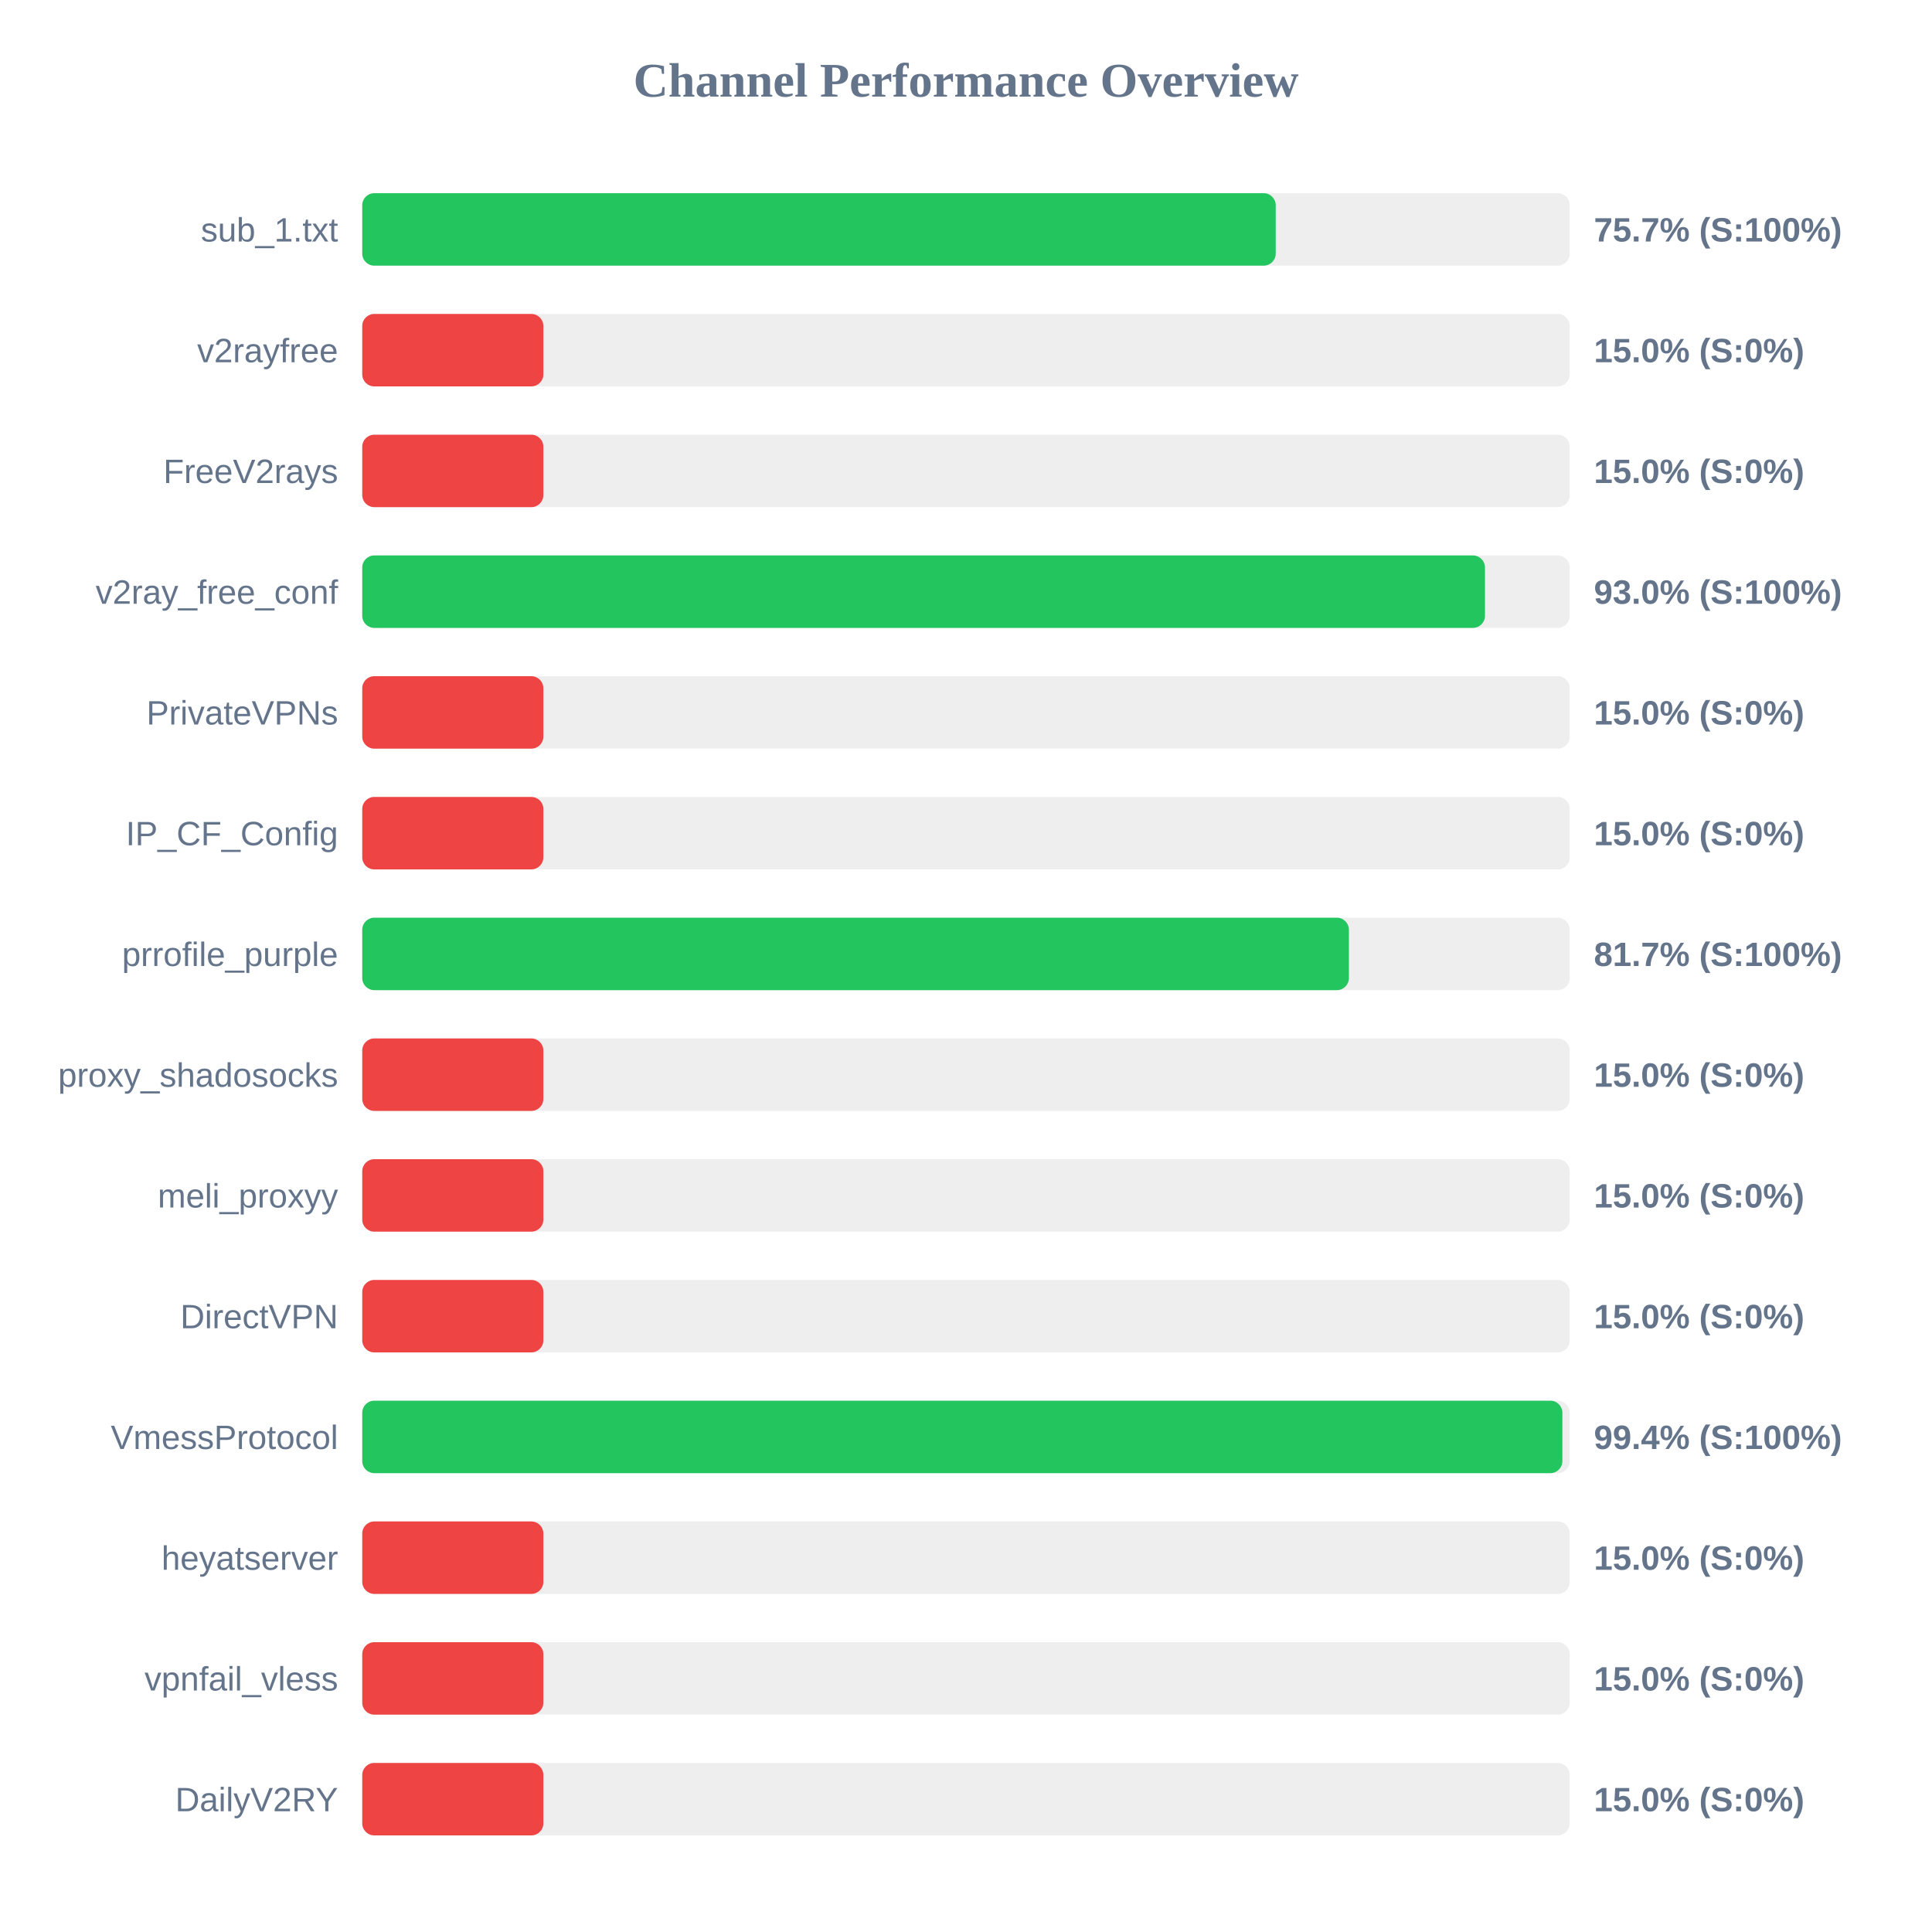
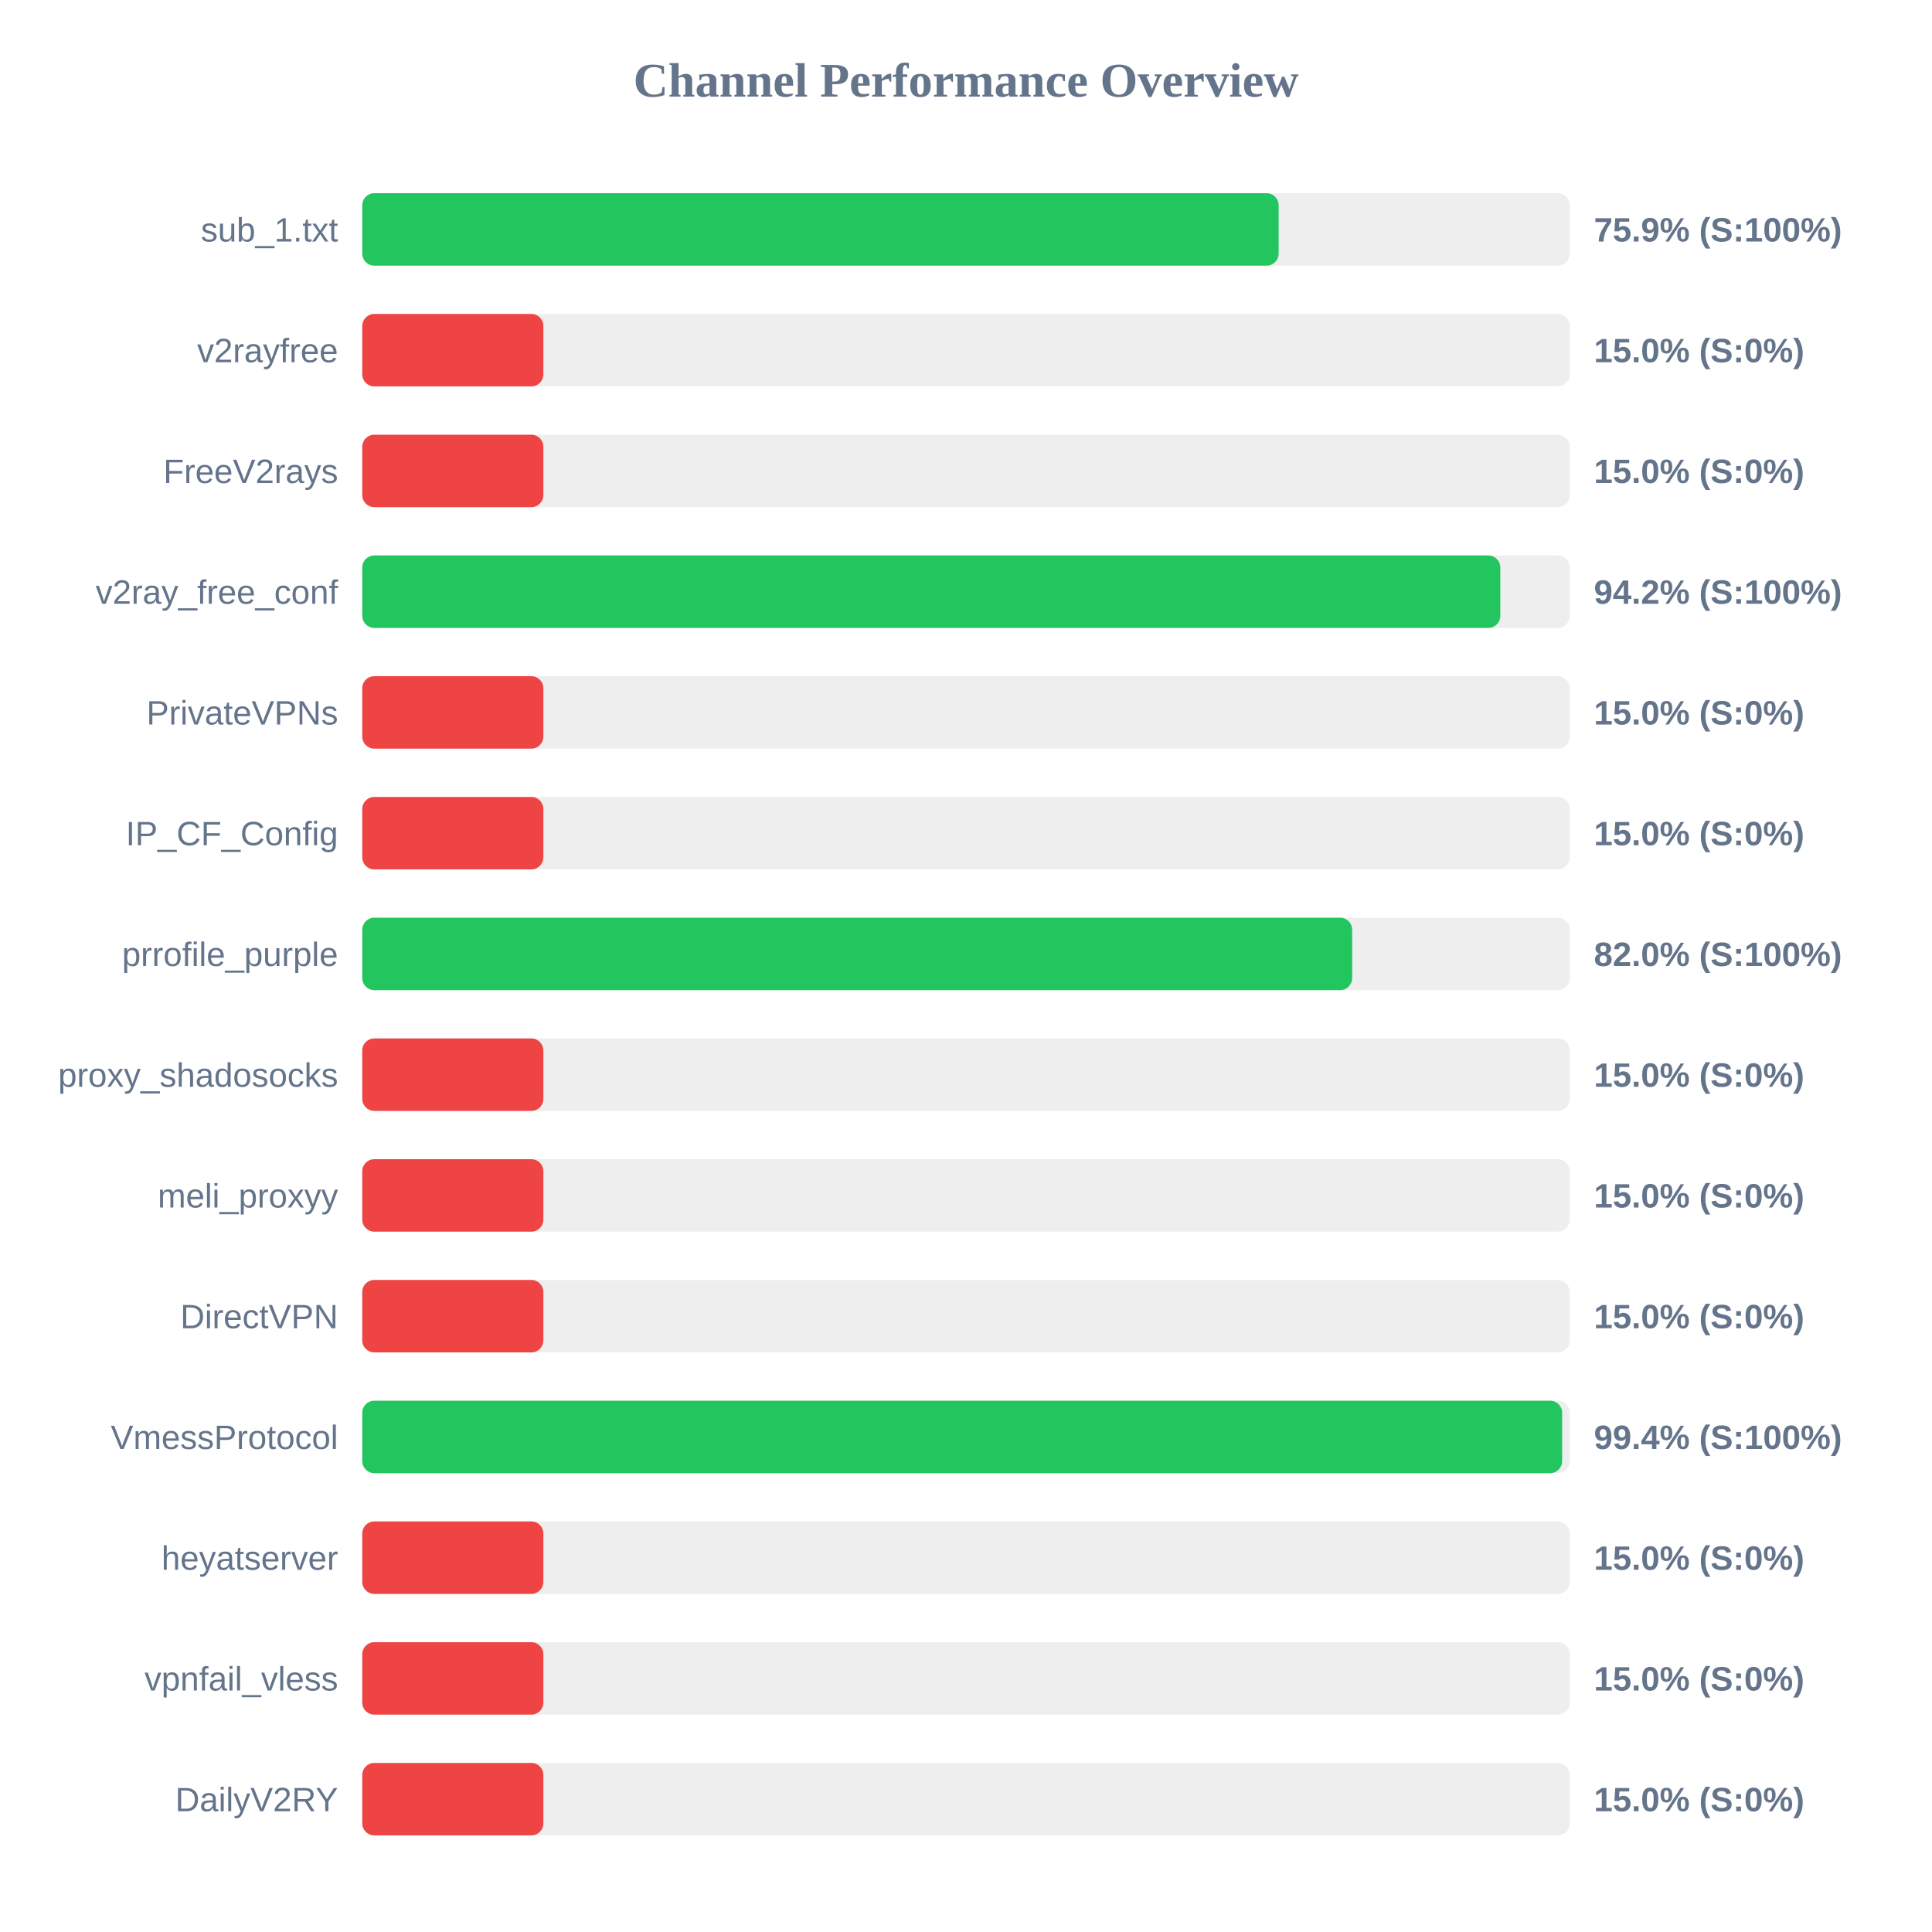
<svg xmlns="http://www.w3.org/2000/svg" width="800" height="800" version="1.1">
  <style>
        .row { font: 14px Arial; fill: #64748b; }
        .score { font: bold 14px Arial; fill: #64748b; }
    </style>
  <text x="400" y="40" text-anchor="middle" font-size="20px" font-weight="bold" fill="#64748b">Channel Performance Overview</text>
  <rect x="150" y="80" width="500" height="30" fill="#eee" rx="5" />
-   <rect x="150" y="80" width="378.25" height="30" fill="#22c55e" rx="5" />
+   <rect x="150" y="80" width="379.45" height="30" fill="#22c55e" rx="5" />
  <text x="140" y="100" text-anchor="end" class="row">sub_1.txt</text>
-   <text x="660" y="100" text-anchor="start" class="score">75.7% (S:100%)</text>
+   <text x="660" y="100" text-anchor="start" class="score">75.9% (S:100%)</text>
  <rect x="150" y="130" width="500" height="30" fill="#eee" rx="5" />
  <rect x="150" y="130" width="75.0" height="30" fill="#ef4444" rx="5" />
  <text x="140" y="150" text-anchor="end" class="row">v2rayfree</text>
  <text x="660" y="150" text-anchor="start" class="score">15.0% (S:0%)</text>
  <rect x="150" y="180" width="500" height="30" fill="#eee" rx="5" />
  <rect x="150" y="180" width="75.0" height="30" fill="#ef4444" rx="5" />
  <text x="140" y="200" text-anchor="end" class="row">FreeV2rays</text>
  <text x="660" y="200" text-anchor="start" class="score">15.0% (S:0%)</text>
  <rect x="150" y="230" width="500" height="30" fill="#eee" rx="5" />
-   <rect x="150" y="230" width="464.9" height="30" fill="#22c55e" rx="5" />
+   <rect x="150" y="230" width="471.25" height="30" fill="#22c55e" rx="5" />
  <text x="140" y="250" text-anchor="end" class="row">v2ray_free_conf</text>
-   <text x="660" y="250" text-anchor="start" class="score">93.0% (S:100%)</text>
+   <text x="660" y="250" text-anchor="start" class="score">94.2% (S:100%)</text>
  <rect x="150" y="280" width="500" height="30" fill="#eee" rx="5" />
  <rect x="150" y="280" width="75.0" height="30" fill="#ef4444" rx="5" />
  <text x="140" y="300" text-anchor="end" class="row">PrivateVPNs</text>
  <text x="660" y="300" text-anchor="start" class="score">15.0% (S:0%)</text>
  <rect x="150" y="330" width="500" height="30" fill="#eee" rx="5" />
  <rect x="150" y="330" width="75.0" height="30" fill="#ef4444" rx="5" />
  <text x="140" y="350" text-anchor="end" class="row">IP_CF_Config</text>
  <text x="660" y="350" text-anchor="start" class="score">15.0% (S:0%)</text>
  <rect x="150" y="380" width="500" height="30" fill="#eee" rx="5" />
-   <rect x="150" y="380" width="408.55" height="30" fill="#22c55e" rx="5" />
+   <rect x="150" y="380" width="409.9" height="30" fill="#22c55e" rx="5" />
  <text x="140" y="400" text-anchor="end" class="row">prrofile_purple</text>
-   <text x="660" y="400" text-anchor="start" class="score">81.7% (S:100%)</text>
+   <text x="660" y="400" text-anchor="start" class="score">82.0% (S:100%)</text>
  <rect x="150" y="430" width="500" height="30" fill="#eee" rx="5" />
  <rect x="150" y="430" width="75.0" height="30" fill="#ef4444" rx="5" />
  <text x="140" y="450" text-anchor="end" class="row">proxy_shadosocks</text>
  <text x="660" y="450" text-anchor="start" class="score">15.0% (S:0%)</text>
  <rect x="150" y="480" width="500" height="30" fill="#eee" rx="5" />
  <rect x="150" y="480" width="75.0" height="30" fill="#ef4444" rx="5" />
  <text x="140" y="500" text-anchor="end" class="row">meli_proxyy</text>
  <text x="660" y="500" text-anchor="start" class="score">15.0% (S:0%)</text>
  <rect x="150" y="530" width="500" height="30" fill="#eee" rx="5" />
  <rect x="150" y="530" width="75.0" height="30" fill="#ef4444" rx="5" />
  <text x="140" y="550" text-anchor="end" class="row">DirectVPN</text>
  <text x="660" y="550" text-anchor="start" class="score">15.0% (S:0%)</text>
  <rect x="150" y="580" width="500" height="30" fill="#eee" rx="5" />
-   <rect x="150" y="580" width="496.95" height="30" fill="#22c55e" rx="5" />
+   <rect x="150" y="580" width="496.85" height="30" fill="#22c55e" rx="5" />
  <text x="140" y="600" text-anchor="end" class="row">VmessProtocol</text>
  <text x="660" y="600" text-anchor="start" class="score">99.4% (S:100%)</text>
  <rect x="150" y="630" width="500" height="30" fill="#eee" rx="5" />
  <rect x="150" y="630" width="75.0" height="30" fill="#ef4444" rx="5" />
  <text x="140" y="650" text-anchor="end" class="row">heyatserver</text>
  <text x="660" y="650" text-anchor="start" class="score">15.0% (S:0%)</text>
  <rect x="150" y="680" width="500" height="30" fill="#eee" rx="5" />
  <rect x="150" y="680" width="75.0" height="30" fill="#ef4444" rx="5" />
  <text x="140" y="700" text-anchor="end" class="row">vpnfail_vless</text>
  <text x="660" y="700" text-anchor="start" class="score">15.0% (S:0%)</text>
  <rect x="150" y="730" width="500" height="30" fill="#eee" rx="5" />
  <rect x="150" y="730" width="75.0" height="30" fill="#ef4444" rx="5" />
  <text x="140" y="750" text-anchor="end" class="row">DailyV2RY</text>
  <text x="660" y="750" text-anchor="start" class="score">15.0% (S:0%)</text>
</svg>
